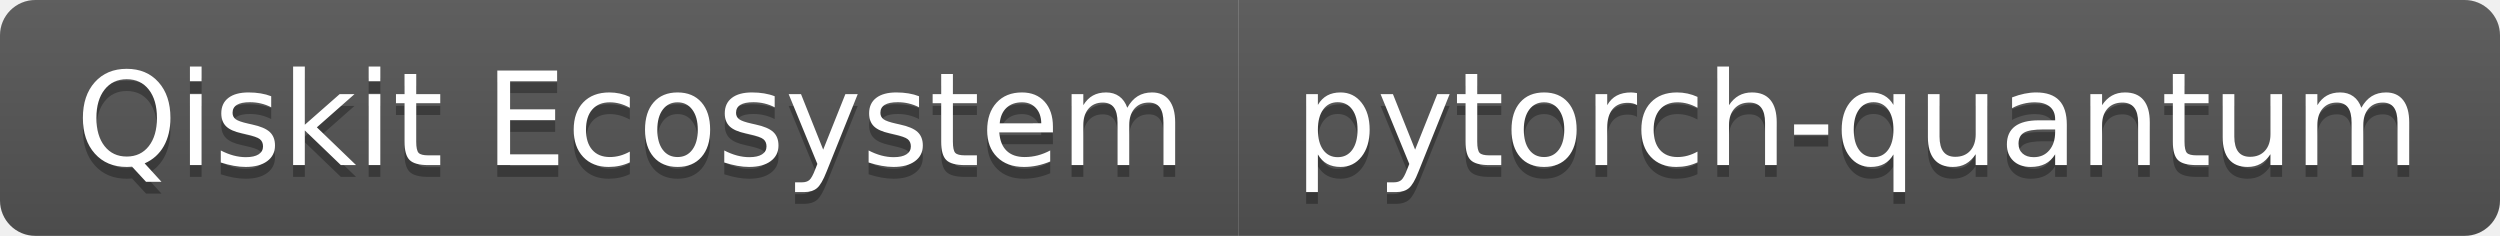
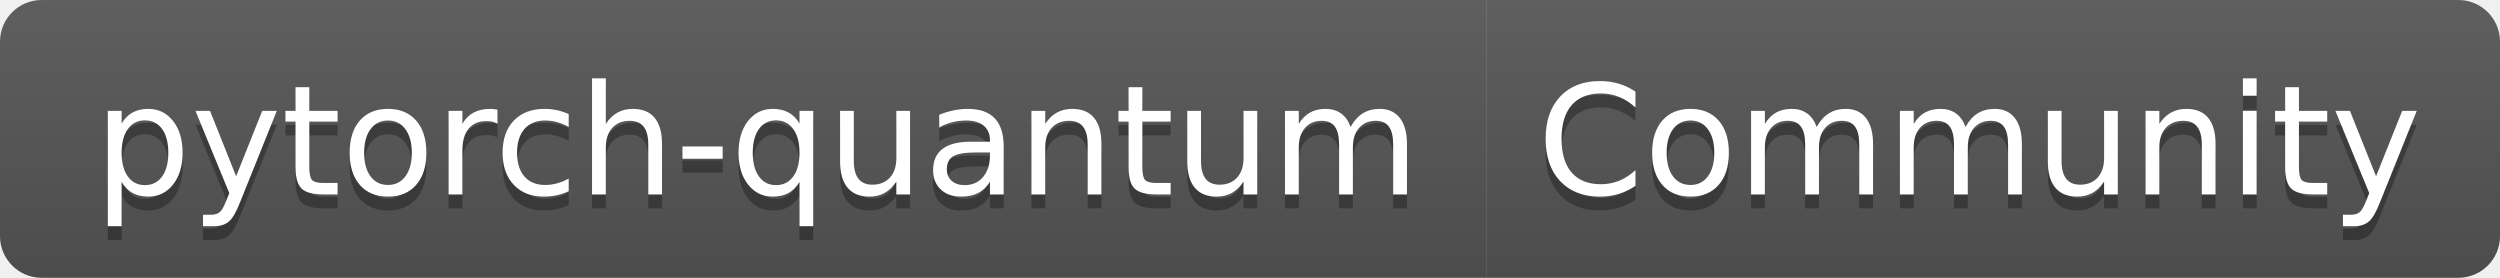
- <svg xmlns="http://www.w3.org/2000/svg" width="212" height="20" role="img" aria-label="Qiskit Ecosystem: pytorch-quantum">
+ <svg xmlns="http://www.w3.org/2000/svg" width="180" height="20" role="img" aria-label="pytorch-quantum: Community">
  <linearGradient id="s" x2="0" y2="100%">
    <stop offset="0" stop-color="#bbb" stop-opacity=".1" />
    <stop offset="1" stop-opacity=".1" />
  </linearGradient>
  <clipPath id="r">
-     <rect width="212" height="20" rx="3" fill="#fff" />
+     <rect width="180" height="20" rx="3" fill="#fff" />
  </clipPath>
  <g clip-path="url(#r)">
-     <rect width="105" height="20" fill="#555" />
-     <rect x="105" width="107" height="20" fill="#555" />
-     <rect width="212" height="20" fill="url(#s)" />
+     <rect width="107" height="20" fill="#555" />
+     <rect x="107" width="73" height="20" fill="#555" />
+     <rect width="180" height="20" fill="url(#s)" />
  </g>
  <g fill="#fff" text-anchor="middle" font-family="Verdana,Geneva,DejaVu Sans,sans-serif" text-rendering="geometricPrecision" font-size="110">
-     <text aria-hidden="true" x="535" y="150" fill="#010101" fill-opacity=".3" transform="scale(.1)" textLength="950">Qiskit Ecosystem</text>
-     <text x="535" y="140" transform="scale(.1)" fill="#fff" textLength="950">Qiskit Ecosystem</text>
-     <text aria-hidden="true" x="1575" y="150" fill="#010101" fill-opacity=".3" transform="scale(.1)" textLength="970">pytorch-quantum</text>
-     <text x="1575" y="140" transform="scale(.1)" fill="#fff" textLength="970">pytorch-quantum</text>
+     <text aria-hidden="true" x="545" y="150" fill="#010101" fill-opacity=".3" transform="scale(.1)" textLength="970">pytorch-quantum</text>
+     <text x="545" y="140" transform="scale(.1)" fill="#fff" textLength="970">pytorch-quantum</text>
+     <text aria-hidden="true" x="1425" y="150" fill="#010101" fill-opacity=".3" transform="scale(.1)" textLength="630">Community</text>
+     <text x="1425" y="140" transform="scale(.1)" fill="#fff" textLength="630">Community</text>
  </g>
</svg>
